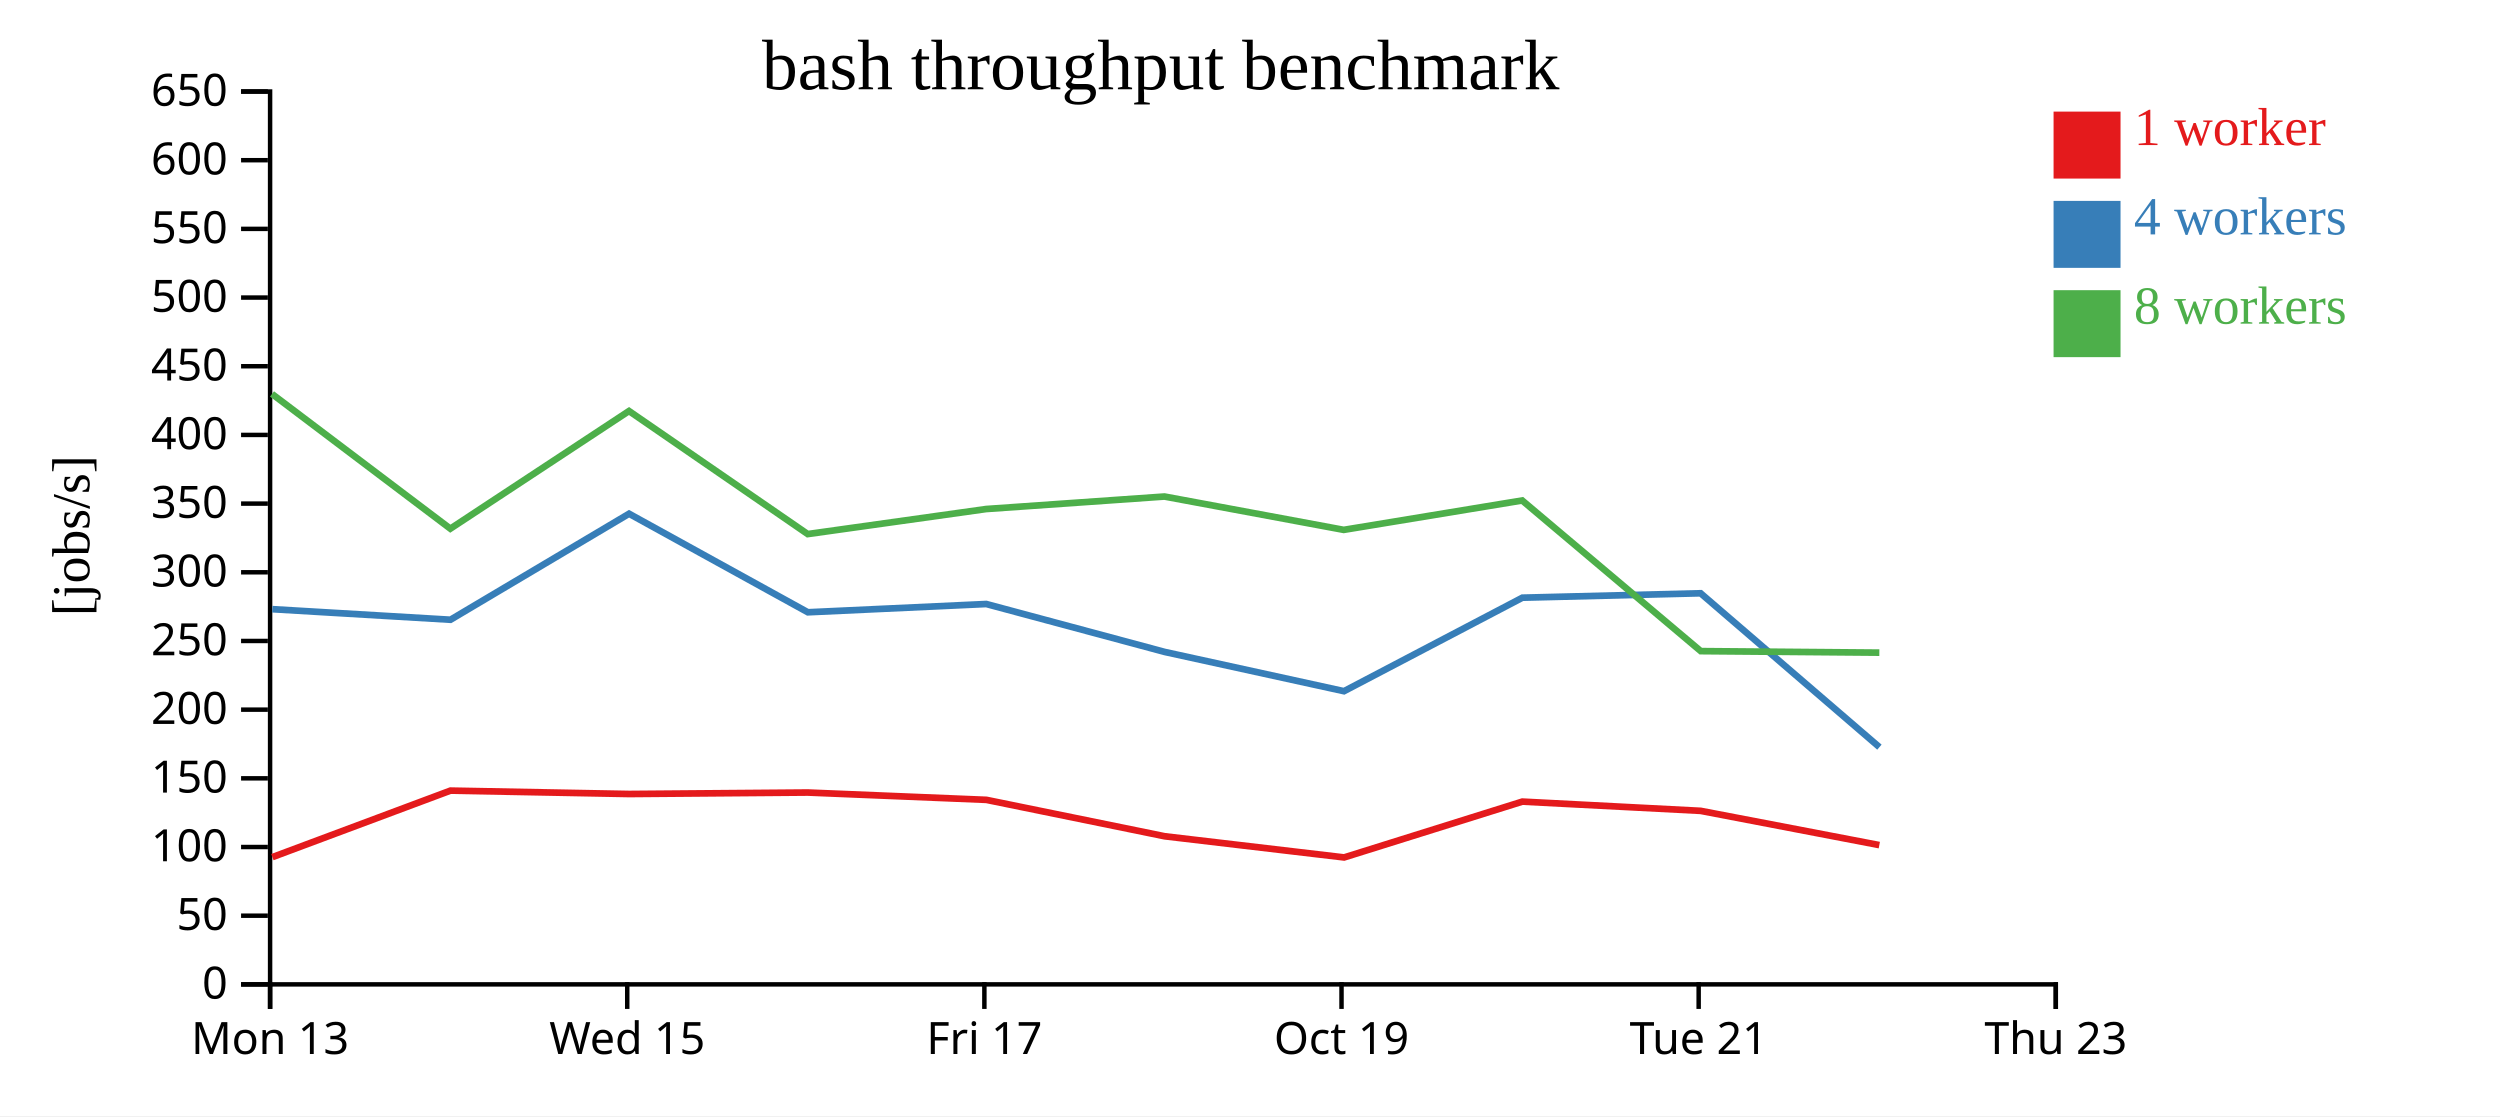
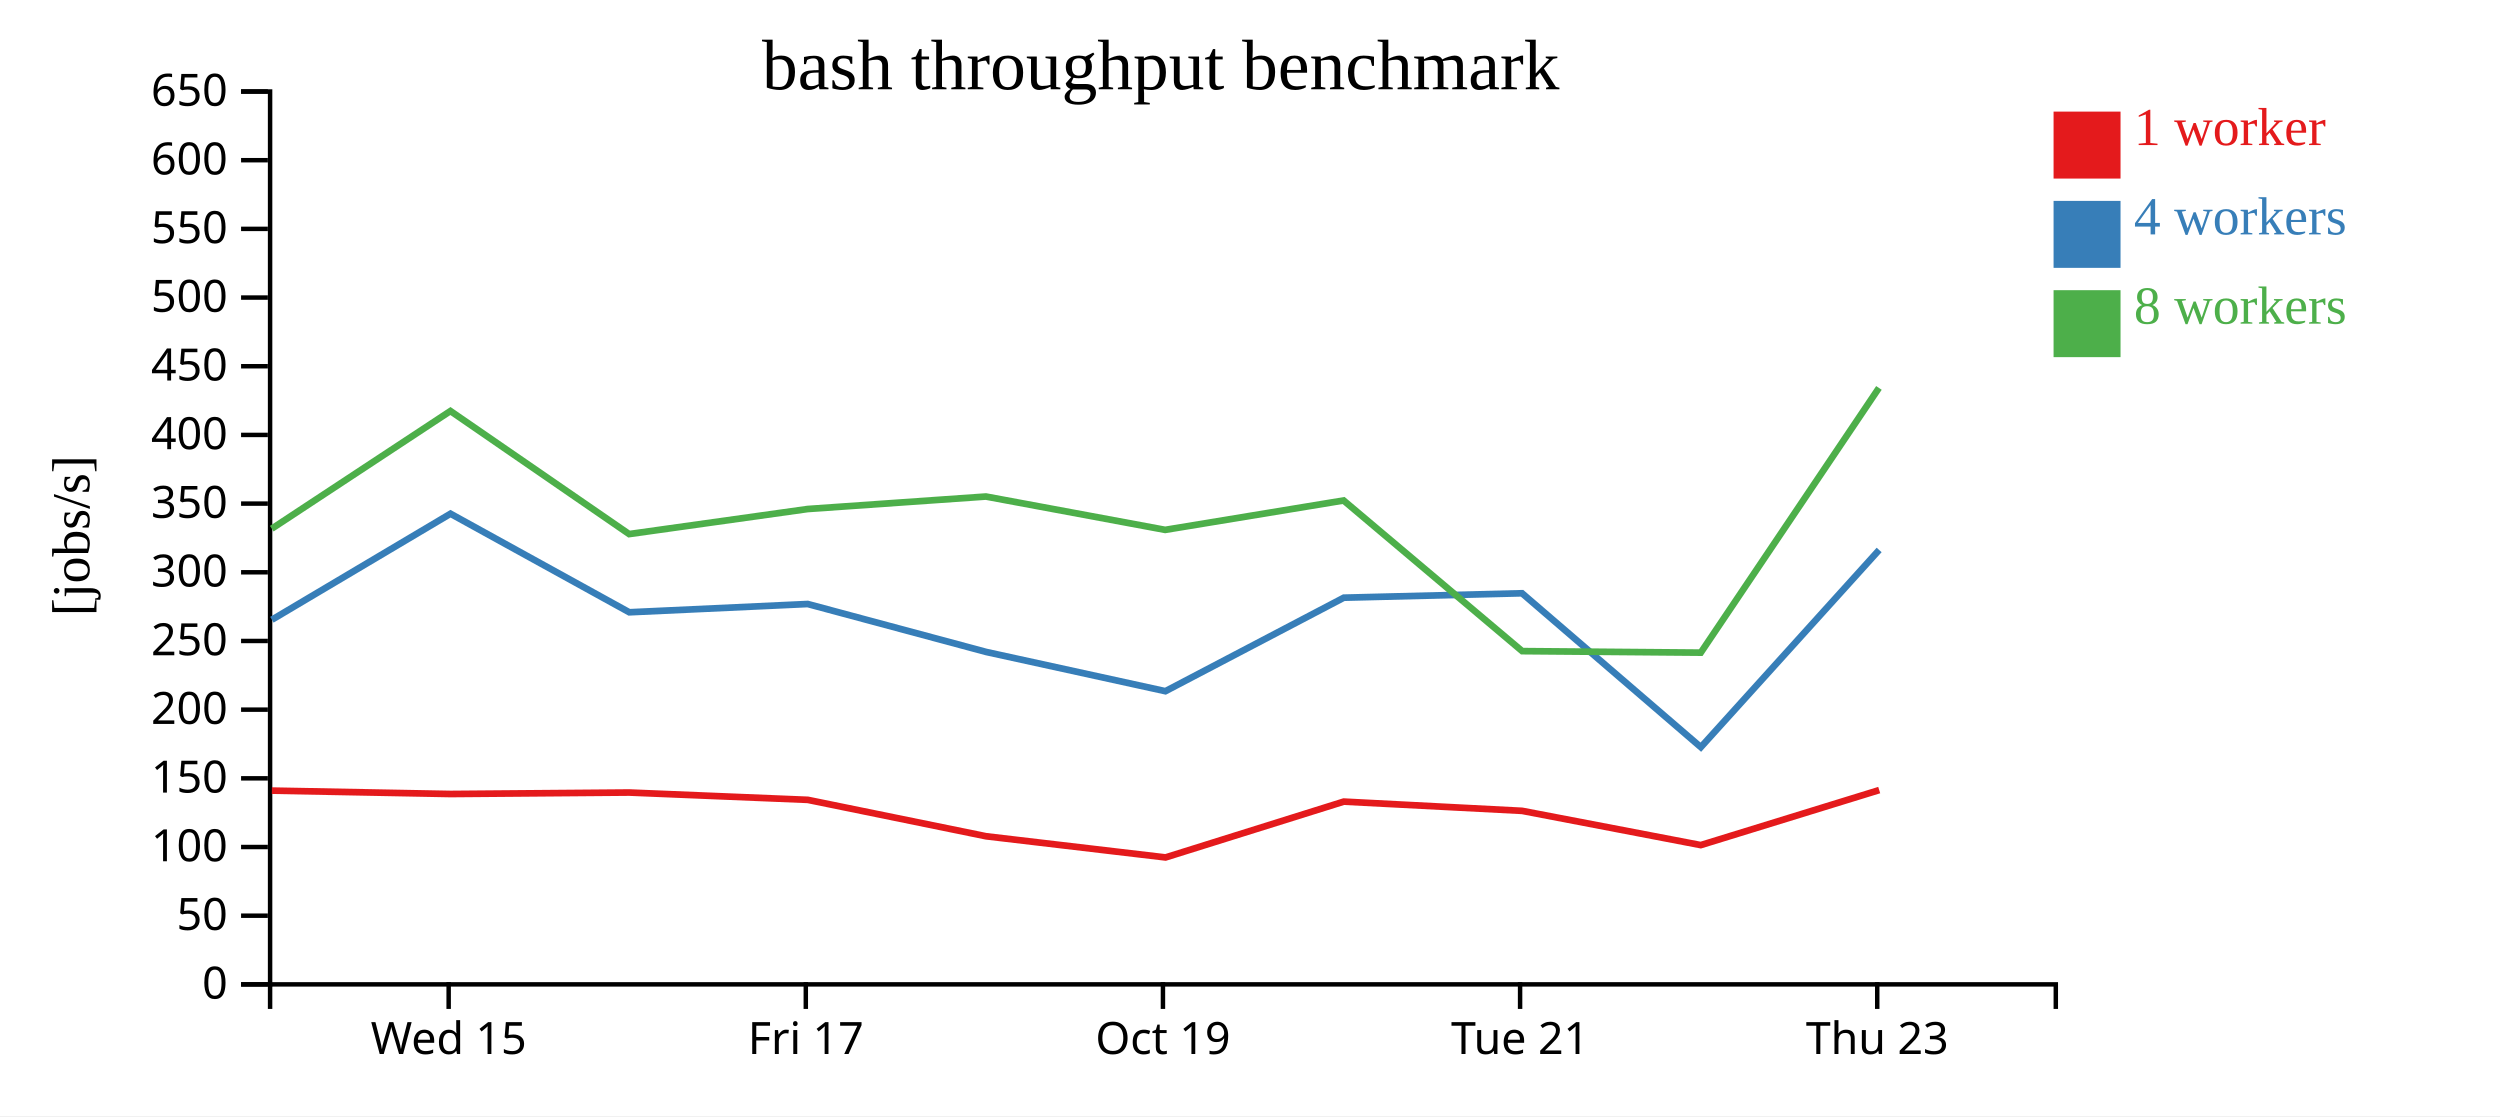
<svg xmlns="http://www.w3.org/2000/svg" width="560" height="250">
  <rect width="100%" height="100%" fill="white" />
  <g transform="translate(60,20)">
    <g transform="translate(0,200)" fill="none" font-size="10" font-family="sans-serif" text-anchor="middle">
      <path class="domain" stroke="currentColor" d="M0.5,6V0.5H400.5V6" />
-       <g class="tick" opacity="1" transform="translate(0.5,0)">
-         <line stroke="currentColor" y2="6" />
-         <text fill="currentColor" y="9" dy="0.71em">Mon 13</text>
-       </g>
-       <g class="tick" opacity="1" transform="translate(80.5,0)">
+       <g class="tick" opacity="1" transform="translate(40.5,0)">
        <line stroke="currentColor" y2="6" />
        <text fill="currentColor" y="9" dy="0.71em">Wed 15</text>
      </g>
-       <g class="tick" opacity="1" transform="translate(160.5,0)">
+       <g class="tick" opacity="1" transform="translate(120.5,0)">
        <line stroke="currentColor" y2="6" />
        <text fill="currentColor" y="9" dy="0.71em">Fri 17</text>
      </g>
-       <g class="tick" opacity="1" transform="translate(240.5,0)">
+       <g class="tick" opacity="1" transform="translate(200.5,0)">
        <line stroke="currentColor" y2="6" />
        <text fill="currentColor" y="9" dy="0.71em">Oct 19</text>
      </g>
-       <g class="tick" opacity="1" transform="translate(320.5,0)">
+       <g class="tick" opacity="1" transform="translate(280.5,0)">
        <line stroke="currentColor" y2="6" />
        <text fill="currentColor" y="9" dy="0.71em">Tue 21</text>
      </g>
-       <g class="tick" opacity="1" transform="translate(400.5,0)">
+       <g class="tick" opacity="1" transform="translate(360.5,0)">
        <line stroke="currentColor" y2="6" />
        <text fill="currentColor" y="9" dy="0.71em">Thu 23</text>
      </g>
    </g>
    <g fill="none" font-size="10" font-family="sans-serif" text-anchor="end">
      <path class="domain" stroke="currentColor" d="M-6,200.5H0.5V0.5H-6" />
      <g class="tick" opacity="1" transform="translate(0,200.5)">
        <line stroke="currentColor" x2="-6" />
        <text fill="currentColor" x="-9" dy="0.32em">0</text>
      </g>
      <g class="tick" opacity="1" transform="translate(0,185.1154)">
        <line stroke="currentColor" x2="-6" />
        <text fill="currentColor" x="-9" dy="0.32em">50</text>
      </g>
      <g class="tick" opacity="1" transform="translate(0,169.7308)">
        <line stroke="currentColor" x2="-6" />
        <text fill="currentColor" x="-9" dy="0.32em">100</text>
      </g>
      <g class="tick" opacity="1" transform="translate(0,154.3462)">
        <line stroke="currentColor" x2="-6" />
        <text fill="currentColor" x="-9" dy="0.32em">150</text>
      </g>
      <g class="tick" opacity="1" transform="translate(0,138.9615)">
        <line stroke="currentColor" x2="-6" />
        <text fill="currentColor" x="-9" dy="0.32em">200</text>
      </g>
      <g class="tick" opacity="1" transform="translate(0,123.5769)">
        <line stroke="currentColor" x2="-6" />
        <text fill="currentColor" x="-9" dy="0.32em">250</text>
      </g>
      <g class="tick" opacity="1" transform="translate(0,108.1923)">
        <line stroke="currentColor" x2="-6" />
        <text fill="currentColor" x="-9" dy="0.32em">300</text>
      </g>
      <g class="tick" opacity="1" transform="translate(0,92.80769)">
        <line stroke="currentColor" x2="-6" />
        <text fill="currentColor" x="-9" dy="0.32em">350</text>
      </g>
      <g class="tick" opacity="1" transform="translate(0,77.42308)">
        <line stroke="currentColor" x2="-6" />
        <text fill="currentColor" x="-9" dy="0.32em">400</text>
      </g>
      <g class="tick" opacity="1" transform="translate(0,62.03846)">
        <line stroke="currentColor" x2="-6" />
        <text fill="currentColor" x="-9" dy="0.32em">450</text>
      </g>
      <g class="tick" opacity="1" transform="translate(0,46.65385)">
        <line stroke="currentColor" x2="-6" />
        <text fill="currentColor" x="-9" dy="0.32em">500</text>
      </g>
      <g class="tick" opacity="1" transform="translate(0,31.26923)">
        <line stroke="currentColor" x2="-6" />
        <text fill="currentColor" x="-9" dy="0.32em">550</text>
      </g>
      <g class="tick" opacity="1" transform="translate(0,15.88462)">
        <line stroke="currentColor" x2="-6" />
        <text fill="currentColor" x="-9" dy="0.32em">600</text>
      </g>
      <g class="tick" opacity="1" transform="translate(0,0.5)">
        <line stroke="currentColor" x2="-6" />
        <text fill="currentColor" x="-9" dy="0.32em">650</text>
      </g>
    </g>
    <text text-anchor="middle" style="font-size: 12px" transform="rotate(-90)" y="-40" x="-100">[jobs/s]</text>
    <text text-anchor="middle" style="font-size: 16px" y="0" x="200">bash throughput benchmark</text>
-     <path class="line" fill="none" stroke="#e41a1c" stroke-width="1.5" d="M1.014,171.996L40.9,157.101L80.945,157.856L120.943,157.527L160.952,159.168L200.886,167.326L241.084,172.065L281.001,159.562L320.948,161.632L360.968,169.303" />
-     <path class="line" fill="none" stroke="#377eb8" stroke-width="1.5" d="M0.999,116.456L40.902,118.822L80.91,95.075L120.962,117.15L160.928,115.299L200.903,126.038L241.05,134.827L281.017,113.884L320.937,112.893L360.989,147.364" />
-     <path class="line" fill="none" stroke="#4daf4a" stroke-width="1.5" d="M0.926,68.245L40.878,98.423L80.893,72.07L120.929,99.633L160.906,94.021L200.841,91.224L240.997,98.691L280.967,92.107L320.973,125.854L360.971,126.192" />
+     <path class="line" fill="none" stroke="#e41a1c" stroke-width="1.5" d="M0.9,157.101L40.945,157.856L80.943,157.527L120.952,159.168L160.886,167.326L201.084,172.065L241.001,159.562L280.948,161.632L320.968,169.303L360.944,156.978" />
+     <path class="line" fill="none" stroke="#377eb8" stroke-width="1.5" d="M0.902,118.822L40.91,95.075L80.962,117.15L120.928,115.299L160.903,126.038L201.05,134.827L241.017,113.884L280.937,112.893L320.989,147.364L360.927,103.191" />
+     <path class="line" fill="none" stroke="#4daf4a" stroke-width="1.5" d="M0.878,98.423L40.893,72.07L80.929,99.633L120.906,94.021L160.841,91.224L200.997,98.691L240.967,92.107L280.973,125.854L320.971,126.192L360.882,66.896" />
    <rect class="dot" x="400" y="5" width="15" height="15" style="fill: #e41a1c;" />
    <rect class="dot" x="400" y="25" width="15" height="15" style="fill: #377eb8;" />
    <rect class="dot" x="400" y="45" width="15" height="15" style="fill: #4daf4a;" />
    <text class="label" x="418" y="12.5" style="fill: #e41a1c; alignment-baseline: middle;" text-anchor="left">1 worker</text>
    <text class="label" x="418" y="32.5" style="fill: #377eb8; alignment-baseline: middle;" text-anchor="left">4 workers</text>
    <text class="label" x="418" y="52.5" style="fill: #4daf4a; alignment-baseline: middle;" text-anchor="left">8 workers</text>
  </g>
</svg>
